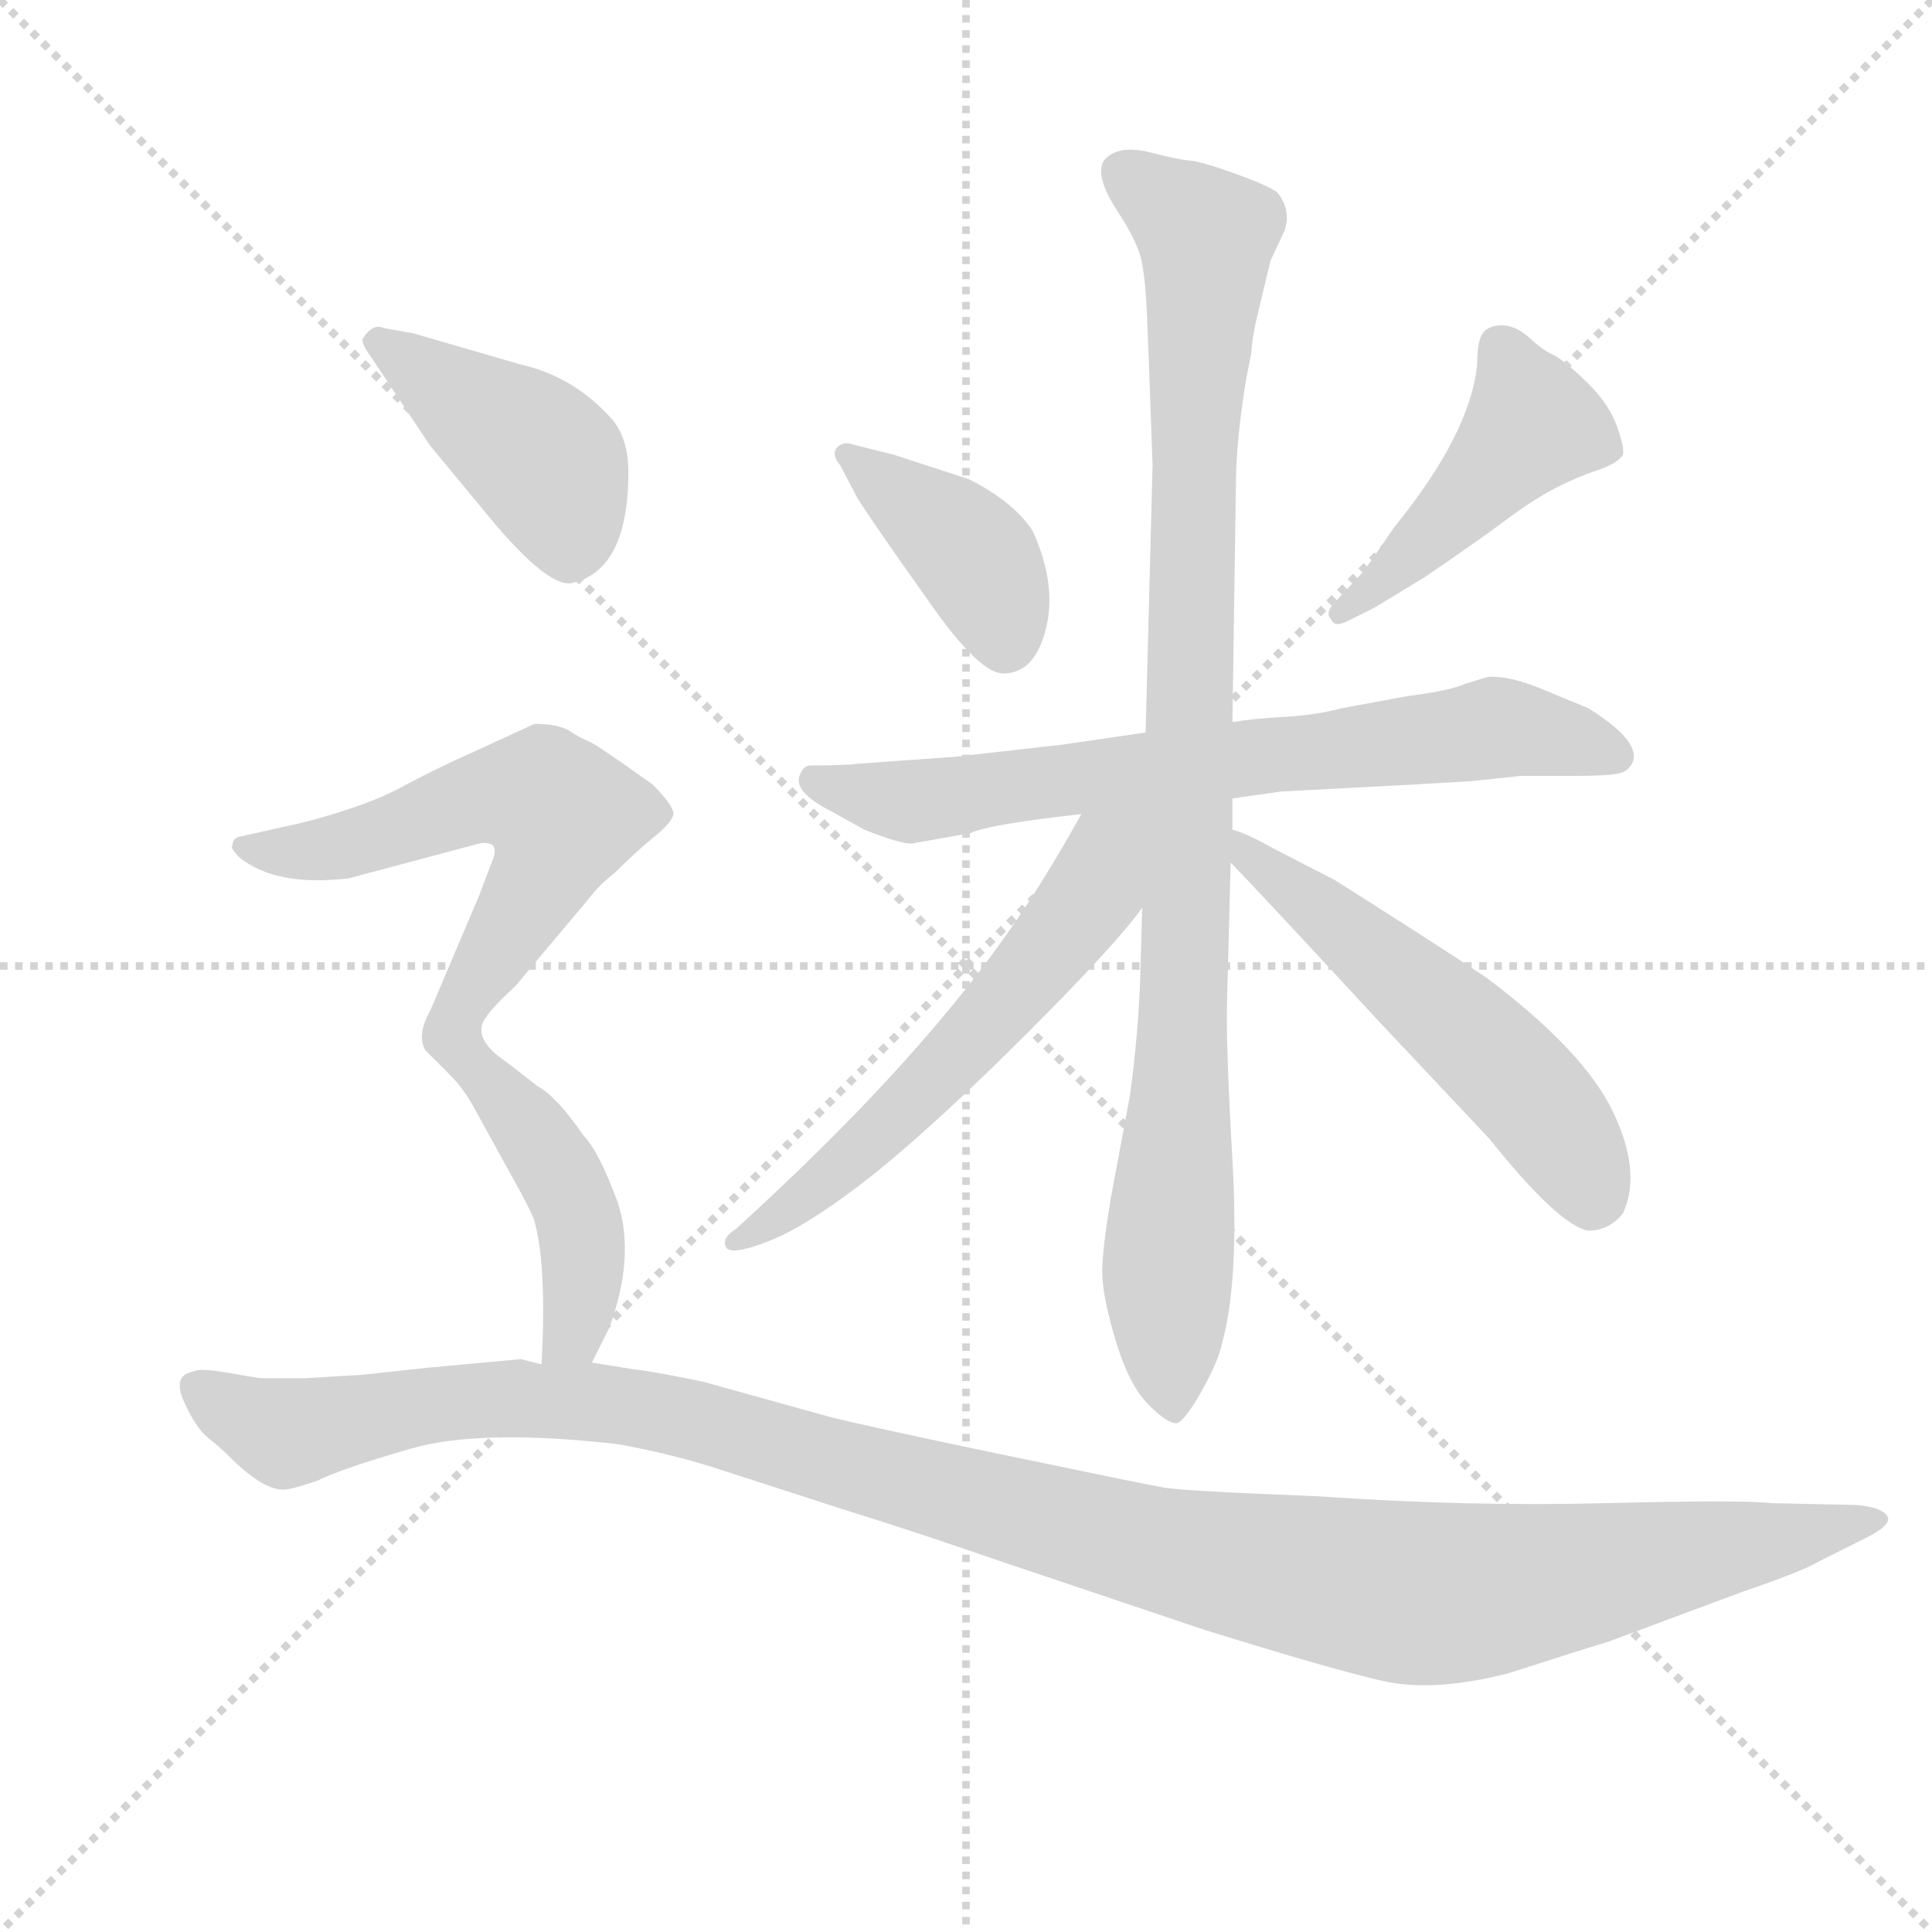
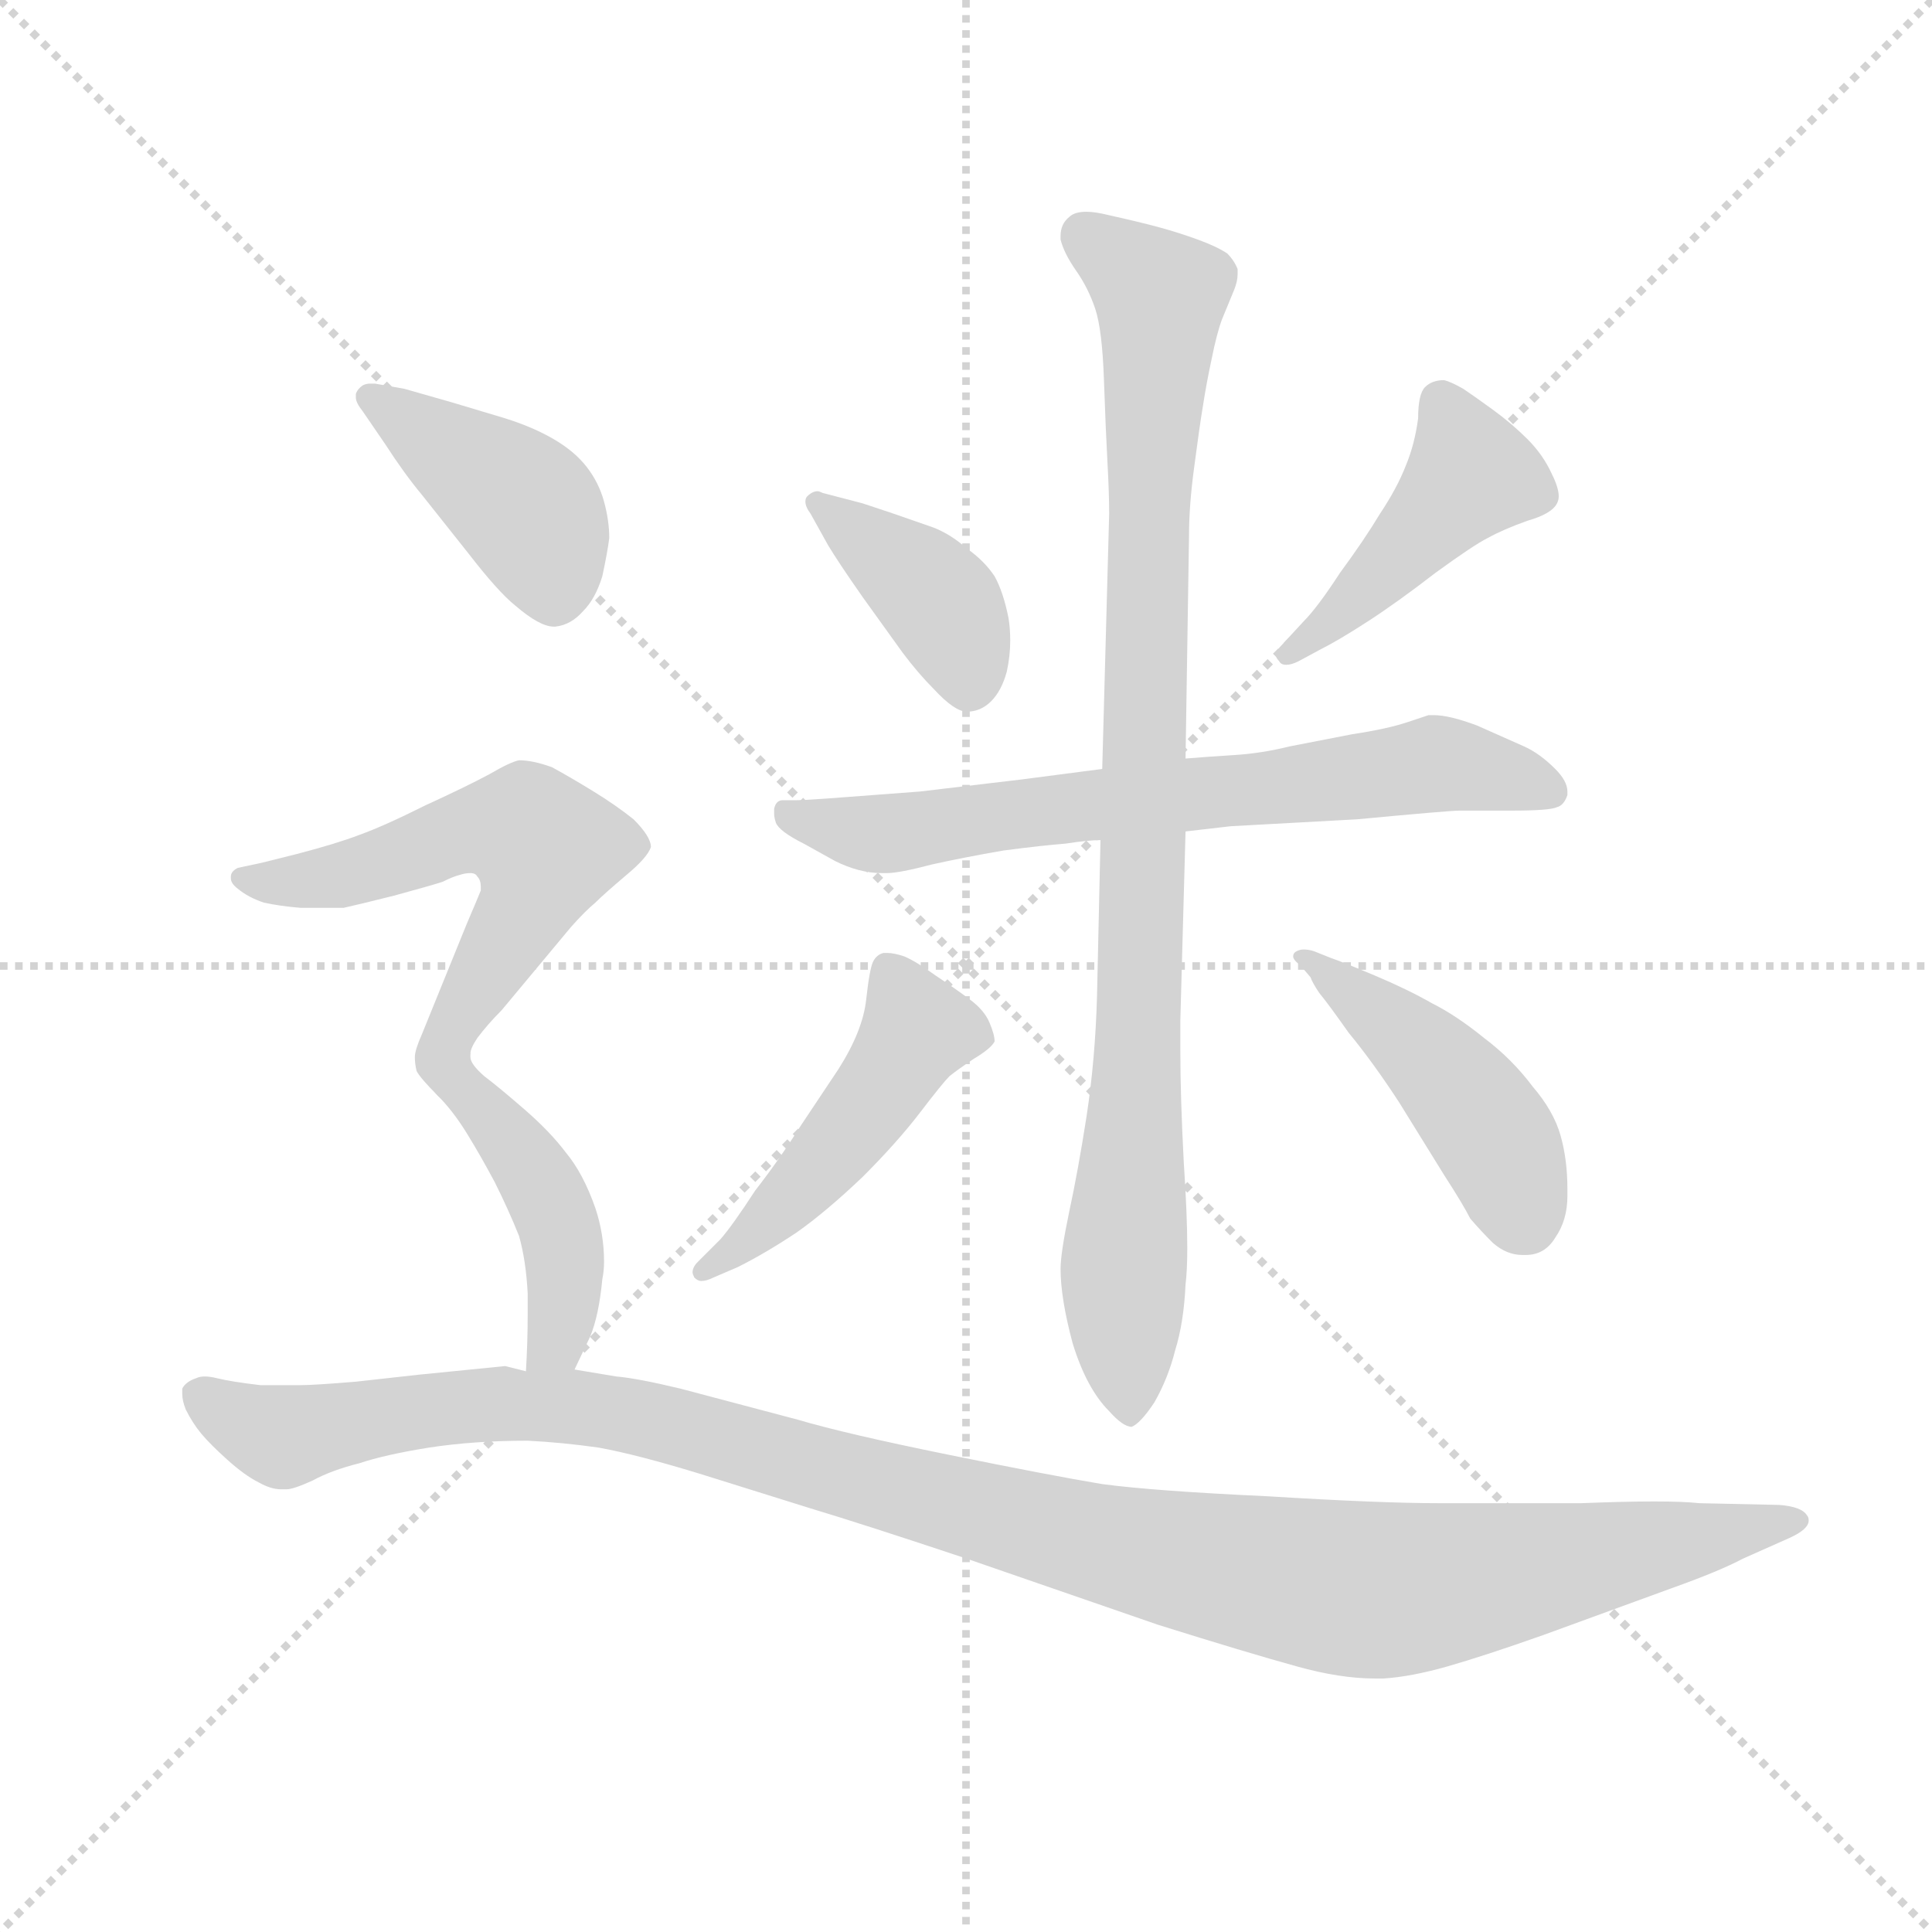
<svg xmlns="http://www.w3.org/2000/svg" version="1.1" viewBox="0 0 1024 1024">
  <g stroke="lightgray" stroke-dasharray="1,1" stroke-width="1" transform="scale(4, 4)">
    <line x1="0" y1="0" x2="256" y2="256" />
    <line x1="256" y1="0" x2="0" y2="256" />
    <line x1="128" y1="0" x2="128" y2="256" />
    <line x1="0" y1="128" x2="256" y2="128" />
  </g>
  <g transform="scale(0.92, -0.92) translate(60, -830)">
    <style type="text/css">
      
        @keyframes keyframes0 {
          from {
            stroke: blue;
-             stroke-dashoffset: 404;
-             stroke-width: 128;
-           }
-           57% {
+             stroke-dashoffset: 397;
+             stroke-width: 128;
+           }
+           56% {
            animation-timing-function: step-end;
            stroke: blue;
            stroke-dashoffset: 0;
            stroke-width: 128;
          }
          to {
            stroke: black;
            stroke-width: 1024;
          }
        }
        #make-me-a-hanzi-animation-0 {
-           animation: keyframes0 0.579s both;
+           animation: keyframes0 0.573s both;
          animation-delay: 0s;
          animation-timing-function: linear;
        }
      
        @keyframes keyframes1 {
          from {
            stroke: blue;
-             stroke-dashoffset: 460;
+             stroke-dashoffset: 450;
+             stroke-width: 128;
+           }
+           59% {
+             animation-timing-function: step-end;
+             stroke: blue;
+             stroke-dashoffset: 0;
+             stroke-width: 128;
+           }
+           to {
+             stroke: black;
+             stroke-width: 1024;
+           }
+         }
+         #make-me-a-hanzi-animation-1 {
+           animation: keyframes1 0.616s both;
+           animation-delay: 0.573s;
+           animation-timing-function: linear;
+         }
+       
+         @keyframes keyframes2 {
+           from {
+             stroke: blue;
+             stroke-dashoffset: 705;
+             stroke-width: 128;
+           }
+           70% {
+             animation-timing-function: step-end;
+             stroke: blue;
+             stroke-dashoffset: 0;
+             stroke-width: 128;
+           }
+           to {
+             stroke: black;
+             stroke-width: 1024;
+           }
+         }
+         #make-me-a-hanzi-animation-2 {
+           animation: keyframes2 0.824s both;
+           animation-delay: 1.189s;
+           animation-timing-function: linear;
+         }
+       
+         @keyframes keyframes3 {
+           from {
+             stroke: blue;
+             stroke-dashoffset: 953;
+             stroke-width: 128;
+           }
+           76% {
+             animation-timing-function: step-end;
+             stroke: blue;
+             stroke-dashoffset: 0;
+             stroke-width: 128;
+           }
+           to {
+             stroke: black;
+             stroke-width: 1024;
+           }
+         }
+         #make-me-a-hanzi-animation-3 {
+           animation: keyframes3 1.026s both;
+           animation-delay: 2.013s;
+           animation-timing-function: linear;
+         }
+       
+         @keyframes keyframes4 {
+           from {
+             stroke: blue;
+             stroke-dashoffset: 486;
+             stroke-width: 128;
+           }
+           61% {
+             animation-timing-function: step-end;
+             stroke: blue;
+             stroke-dashoffset: 0;
+             stroke-width: 128;
+           }
+           to {
+             stroke: black;
+             stroke-width: 1024;
+           }
+         }
+         #make-me-a-hanzi-animation-4 {
+           animation: keyframes4 0.646s both;
+           animation-delay: 3.039s;
+           animation-timing-function: linear;
+         }
+       
+         @keyframes keyframes5 {
+           from {
+             stroke: blue;
+             stroke-dashoffset: 461;
            stroke-width: 128;
          }
          60% {
            animation-timing-function: step-end;
            stroke: blue;
            stroke-dashoffset: 0;
            stroke-width: 128;
          }
          to {
            stroke: black;
            stroke-width: 1024;
          }
        }
-         #make-me-a-hanzi-animation-1 {
-           animation: keyframes1 0.624s both;
-           animation-delay: 0.579s;
-           animation-timing-function: linear;
-         }
-       
-         @keyframes keyframes2 {
-           from {
-             stroke: blue;
-             stroke-dashoffset: 724;
-             stroke-width: 128;
-           }
-           70% {
-             animation-timing-function: step-end;
-             stroke: blue;
-             stroke-dashoffset: 0;
-             stroke-width: 128;
-           }
-           to {
-             stroke: black;
-             stroke-width: 1024;
-           }
-         }
-         #make-me-a-hanzi-animation-2 {
-           animation: keyframes2 0.839s both;
-           animation-delay: 1.203s;
-           animation-timing-function: linear;
-         }
-       
-         @keyframes keyframes3 {
-           from {
-             stroke: blue;
-             stroke-dashoffset: 993;
-             stroke-width: 128;
-           }
-           76% {
-             animation-timing-function: step-end;
-             stroke: blue;
-             stroke-dashoffset: 0;
-             stroke-width: 128;
-           }
-           to {
-             stroke: black;
-             stroke-width: 1024;
-           }
-         }
-         #make-me-a-hanzi-animation-3 {
-           animation: keyframes3 1.058s both;
-           animation-delay: 2.042s;
-           animation-timing-function: linear;
-         }
-       
-         @keyframes keyframes4 {
-           from {
-             stroke: blue;
-             stroke-dashoffset: 597;
+         #make-me-a-hanzi-animation-5 {
+           animation: keyframes5 0.625s both;
+           animation-delay: 3.684s;
+           animation-timing-function: linear;
+         }
+       
+         @keyframes keyframes6 {
+           from {
+             stroke: blue;
+             stroke-dashoffset: 423;
+             stroke-width: 128;
+           }
+           58% {
+             animation-timing-function: step-end;
+             stroke: blue;
+             stroke-dashoffset: 0;
+             stroke-width: 128;
+           }
+           to {
+             stroke: black;
+             stroke-width: 1024;
+           }
+         }
+         #make-me-a-hanzi-animation-6 {
+           animation: keyframes6 0.594s both;
+           animation-delay: 4.309s;
+           animation-timing-function: linear;
+         }
+       
+         @keyframes keyframes7 {
+           from {
+             stroke: blue;
+             stroke-dashoffset: 589;
            stroke-width: 128;
          }
          66% {
            animation-timing-function: step-end;
            stroke: blue;
            stroke-dashoffset: 0;
            stroke-width: 128;
          }
          to {
            stroke: black;
            stroke-width: 1024;
          }
        }
-         #make-me-a-hanzi-animation-4 {
-           animation: keyframes4 0.736s both;
-           animation-delay: 3.1s;
-           animation-timing-function: linear;
-         }
-       
-         @keyframes keyframes5 {
-           from {
-             stroke: blue;
-             stroke-dashoffset: 552;
-             stroke-width: 128;
-           }
-           64% {
-             animation-timing-function: step-end;
-             stroke: blue;
-             stroke-dashoffset: 0;
-             stroke-width: 128;
-           }
-           to {
-             stroke: black;
-             stroke-width: 1024;
-           }
-         }
-         #make-me-a-hanzi-animation-5 {
-           animation: keyframes5 0.699s both;
-           animation-delay: 3.836s;
-           animation-timing-function: linear;
-         }
-       
-         @keyframes keyframes6 {
-           from {
-             stroke: blue;
-             stroke-dashoffset: 428;
-             stroke-width: 128;
-           }
-           58% {
-             animation-timing-function: step-end;
-             stroke: blue;
-             stroke-dashoffset: 0;
-             stroke-width: 128;
-           }
-           to {
-             stroke: black;
-             stroke-width: 1024;
-           }
-         }
-         #make-me-a-hanzi-animation-6 {
-           animation: keyframes6 0.598s both;
-           animation-delay: 4.535s;
-           animation-timing-function: linear;
-         }
-       
-         @keyframes keyframes7 {
-           from {
-             stroke: blue;
-             stroke-dashoffset: 607;
-             stroke-width: 128;
-           }
-           66% {
-             animation-timing-function: step-end;
-             stroke: blue;
-             stroke-dashoffset: 0;
-             stroke-width: 128;
-           }
-           to {
-             stroke: black;
-             stroke-width: 1024;
-           }
-         }
        #make-me-a-hanzi-animation-7 {
-           animation: keyframes7 0.744s both;
-           animation-delay: 5.134s;
+           animation: keyframes7 0.729s both;
+           animation-delay: 4.903s;
          animation-timing-function: linear;
        }
      
        @keyframes keyframes8 {
          from {
            stroke: blue;
-             stroke-dashoffset: 464;
-             stroke-width: 128;
-           }
-           60% {
+             stroke-dashoffset: 443;
+             stroke-width: 128;
+           }
+           59% {
            animation-timing-function: step-end;
            stroke: blue;
            stroke-dashoffset: 0;
            stroke-width: 128;
          }
          to {
            stroke: black;
            stroke-width: 1024;
          }
        }
        #make-me-a-hanzi-animation-8 {
-           animation: keyframes8 0.628s both;
-           animation-delay: 5.878s;
+           animation: keyframes8 0.611s both;
+           animation-delay: 5.633s;
          animation-timing-function: linear;
        }
      
        @keyframes keyframes9 {
          from {
            stroke: blue;
-             stroke-dashoffset: 1252;
+             stroke-dashoffset: 1239;
            stroke-width: 128;
          }
          80% {
            animation-timing-function: step-end;
            stroke: blue;
            stroke-dashoffset: 0;
            stroke-width: 128;
          }
          to {
            stroke: black;
            stroke-width: 1024;
          }
        }
        #make-me-a-hanzi-animation-9 {
-           animation: keyframes9 1.269s both;
-           animation-delay: 6.505s;
+           animation: keyframes9 1.258s both;
+           animation-delay: 6.243s;
          animation-timing-function: linear;
        }
      
    </style>
-     <path d="M 434 543 Q 439 535 455 512 L 479 478 Q 505 442 518 442 Q 536 442 542.5 467.5 Q 549 493 535 524 Q 524 541 498 554 L 455 568 L 431 574 Q 426 576 422 572 Q 419 568 424 562 L 434 543 Z" fill="lightgray" />
-     <path d="M 732 480 L 760 497 Q 791 518 807 530 Q 823 542 835.5 548.5 Q 848 555 860 559 Q 872 563 875 568 Q 876 572 871.5 584.5 Q 867 597 855.5 608.5 Q 844 620 836 625 Q 829 628 821.5 635 Q 814 642 806.5 642.5 Q 799 643 795 639 Q 791 635 791 620 Q 787 580 743 526 Q 727 502 722 497 L 709 483 Q 703 477 707 473 Q 709 468 718 473 L 732 480 Z" fill="lightgray" />
-     <path d="M 650 370 L 678 374 L 754 378 Q 772 379 788 380 L 816 383 L 847 383 Q 867 383 873 384.5 Q 879 386 881 392 Q 884 404 855 422 L 826 434 Q 808 441 797 440 L 784 436 Q 775 432 751 429 L 713 422 Q 698 418 680 417 Q 662 416 650 414 L 600 408 L 552 401 L 490 394 L 434 390 Q 427 389 407 389 Q 403 389 401 384 Q 396 374 420 362 L 438 352 Q 458 344 465 344 L 499 350 Q 509 355 563 361 L 650 370 Z" fill="lightgray" />
-     <path d="M 598 307 L 597 270 Q 596 236 591 199 L 580 140 Q 575 110 575 97 Q 575 84 582.5 58.5 Q 590 33 601 21.5 Q 612 10 618 10 Q 623 12 632.5 29 Q 642 46 644 56 Q 654 92 650 162 Q 646 232 647 256 L 649 333 L 650 352 L 650 370 L 650 414 L 652 549 Q 652 576 658 612 L 661 627 Q 661 635 666 655 L 672 680 L 680 697 Q 684 709 676 719 Q 671 723 651.5 730 Q 632 737 625.5 737.5 Q 619 738 603.5 742 Q 588 746 580 741 Q 567 734 584 708 Q 592 696 596 685.5 Q 600 675 601 643 L 602 618 L 604 562 L 600 408 L 598 307 Z" fill="lightgray" />
-     <path d="M 563 361 Q 539 318 518 289 Q 464 213 364 122 Q 356 117 358 112 Q 360 106 383 115 Q 406 124 444 154 Q 481 184 532 235 Q 583 286 598 307 C 647 371 588 405 563 361 Z" fill="lightgray" />
-     <path d="M 649 333 Q 661 321 734 242 L 798 174 Q 838 124 855 121 Q 867 121 875 131 Q 886 155 869 190 Q 852 225 796 267 Q 769 285 709 323 L 674 341 Q 658 350 650 352 C 622 362 628 355 649 333 Z" fill="lightgray" />
-     <path d="M 154 624 L 188 573 L 217 538 Q 254 492 269 494 Q 302 501 302 558 Q 302 577 293 588 Q 271 613 240 620 L 178 638 L 161 641 Q 155 644 149 635 Q 148 632 154 624 Z" fill="lightgray" />
-     <path d="M 141 324 L 216 344 Q 221 345 224 343 Q 226 340 224 335 L 216 314 L 188 248 Q 180 234 185 225 L 199 211 C 203 207 201 221 220 244 Q 224 250 237 262 L 279 312 Q 285 320 294 327 Q 306 339 317 348 Q 327 356 328 361 Q 328 366 316 378 Q 284 401 279 403 Q 274 405 268 409 Q 261 413 248 413 L 211 396 Q 195 389 174 378 Q 153 366 114 356 L 78 348 Q 74 347 74 343 Q 72 342 78 336 Q 99 319 141 324 Z" fill="lightgray" />
-     <path d="M 199 211 Q 207 203 213 192 L 240 143 Q 248 128 248 126 Q 255 101 252 44 C 251 14 268 18 281 45 L 291 65 Q 306 106 296 137 Q 285 167 276 176 Q 261 198 250 204 L 232 218 Q 211 232 220 244 C 231 272 194 217 199 211 Z" fill="lightgray" />
-     <path d="M 252 44 L 240 47 L 186 42 L 149 38 L 116 36 L 91 36 Q 89 36 72 39 Q 55 42 52 40 Q 39 38 46 22.5 Q 53 7 60 1.5 Q 67 -4 72 -9 Q 93 -30 105 -28 Q 108 -28 123 -23 Q 137 -16 177 -4.5 Q 217 7 296 -2 Q 329 -8 356 -17 L 424 -39 Q 466 -52 518 -70 L 634 -109 Q 708 -132 737 -138.5 Q 766 -145 809 -134 Q 862 -117 866 -116 L 944 -87 Q 979 -75 987 -70 L 1015 -56 Q 1031 -48 1027 -43 Q 1023 -38 1009 -37 L 961 -36 Q 943 -34 864 -36 Q 785 -38 699 -32 Q 622 -29 610.5 -27 Q 599 -25 517.5 -8 Q 436 9 417 14 L 345 34 Q 316 40 306 41 L 281 45 L 252 44 Z" fill="lightgray" />
+     <path d="M 417 516 Q 423 506 437 486 L 460 454 Q 469 442 478 433 Q 490 420 497 420 Q 505 420 511 426 Q 517 432 520 443 Q 522 452 522 461 Q 522 468 521 474 Q 518 489 513 498 Q 507 507 497 514 Q 488 522 478 526 L 455 534 L 437 540 L 414 546 Q 412 547 411 547 Q 408 547 405 544 Q 404 543 404 541 Q 404 538 407 534 L 417 516 Z" fill="lightgray" />
+     <path d="M 701 456 Q 711 461 728 472 Q 745 483 767 500 Q 789 516 797 520 Q 806 525 820 530 Q 834 534 837 540 Q 838 542 838 544 Q 838 549 834 557 Q 829 568 820 577 Q 811 586 800 594 Q 789 602 783 606 Q 776 610 772 611 Q 765 611 761 607 Q 757 603 757 589 Q 755 574 750 562 Q 745 549 735 534 Q 726 519 712 500 Q 699 480 691 472 L 679 459 Q 675 455 675 453 Q 675 451 677 449 Q 678 447 681 447 Q 684 447 688 449 L 701 456 Z" fill="lightgray" />
+     <path d="M 575 387 L 529 381 L 470 374 L 417 370 Q 403 369 399 369 L 391 369 Q 387 369 386 364 L 386 361 Q 386 359 387 356 Q 389 351 403 344 L 421 334 Q 435 327 448 327 L 451 327 Q 458 327 477 332 Q 495 336 518 340 Q 541 343 554 344 Q 567 346 574 346 L 623 351 L 649 354 L 722 358 Q 775 363 781 363 L 811 363 Q 833 363 837 365 Q 841 366 843 372 L 843 374 Q 843 380 836 387 Q 827 396 818 400 L 791 412 Q 775 418 766 418 L 763 418 L 751 414 Q 739 410 719 407 L 683 400 Q 667 396 651 395 Q 635 394 623 393 L 575 387 Z" fill="lightgray" />
+     <path d="M 574 346 L 572 256 Q 571 220 566 187 Q 561 155 556 132 Q 551 108 551 99 Q 551 82 558 56 Q 566 30 579 17 Q 587 8 592 8 Q 597 10 605 22 Q 613 36 617 52 Q 622 68 623 90 Q 624 98 624 111 Q 624 130 622 160 Q 620 198 620 225 L 620 242 L 623 351 L 623 393 L 625 521 Q 625 539 628 561 Q 631 584 633 596 Q 635 609 638 623 Q 641 638 644 646 L 651 663 Q 653 668 653 672 L 653 675 Q 651 680 647 684 Q 641 688 630 692 Q 619 696 608 699 Q 597 702 579 706 Q 571 708 566 708 Q 559 708 556 705 Q 551 701 551 694 L 551 692 Q 553 684 560 674 Q 567 664 571 652 Q 575 640 576 611 Q 577 582 578 564 Q 579 546 579 534 L 575 387 L 574 346 Z" fill="lightgray" />
+     <path d="M 342 103 Q 339 100 339 97 Q 339 96 340 94 Q 342 92 344 92 Q 347 92 351 94 L 365 100 Q 381 108 399 120 Q 416 132 437 152 Q 457 172 470 189 Q 483 206 487 210 Q 492 214 501 220 Q 511 226 513 230 Q 513 234 510 241 Q 507 248 499 254 Q 491 260 479 268 Q 468 276 461 279 Q 455 281 451 281 L 449 281 Q 445 280 443 276 Q 441 272 439 254 Q 437 236 423 214 L 401 181 Q 389 162 375 144 Q 362 124 355 116 L 342 103 Z" fill="lightgray" />
+     <path d="M 695 267 Q 696 264 700 258 Q 705 252 717 235 Q 731 218 746 195 L 772 153 Q 783 136 787 128 Q 793 121 800 114 Q 808 107 817 107 L 819 107 Q 830 107 836 117 Q 843 127 843 141 L 843 145 Q 843 162 839 176 Q 835 190 823 204 Q 811 220 795 232 Q 779 245 765 252 Q 751 260 732 268 Q 713 276 707 278 L 697 282 Q 694 283 691 283 Q 689 283 687 282 Q 685 281 685 279 Q 685 277 689 274 L 695 267 Z" fill="lightgray" />
+     <path d="M 162 574 Q 173 557 183 545 L 210 511 Q 227 489 237 481 Q 251 469 259 469 L 260 469 Q 269 470 276 478 Q 283 485 287 498 Q 290 512 291 520 Q 291 530 288 541 Q 285 552 278 561 Q 271 570 259 577 Q 247 584 231 589 L 201 598 L 173 606 L 156 609 L 153 609 Q 151 609 149 608 Q 146 606 145 603 L 145 601 Q 145 598 149 593 L 162 574 Z" fill="lightgray" />
+     <path d="M 211 223 Q 211 226 215 232 Q 221 240 229 248 L 269 296 Q 277 305 283 310 Q 288 315 301 326 Q 313 336 315 342 Q 315 348 305 358 Q 295 366 282 374 Q 269 382 258 388 Q 247 392 239 392 Q 234 391 222 384 Q 209 377 185 366 Q 161 354 147 349 Q 134 344 111 338 L 91 333 L 77 330 Q 73 328 73 325 L 73 324 Q 73 321 77 318 Q 83 313 92 310 Q 101 308 113 307 L 138 307 Q 147 309 167 314 Q 189 320 195 322 Q 201 325 205 326 Q 208 327 211 327 Q 214 327 215 325 Q 217 323 217 319 L 217 317 Q 215 312 209 298 L 183 234 Q 179 225 179 221 Q 179 217 180 213 Q 182 209 192 199 C 197 194 198 196 211 223 Z" fill="lightgray" />
+     <path d="M 271 41 L 280 60 Q 285 72 287 93 Q 288 98 288 103 Q 288 119 283 134 Q 276 154 266 166 Q 257 178 242 191 Q 227 204 219 210 Q 211 217 211 221 L 211 223 C 203 252 172 221 192 199 Q 201 190 209 177 Q 217 164 225 149 Q 233 133 239 118 Q 243 104 244 85 L 244 72 Q 244 57 243 40 C 241 10 258 14 271 41 Z" fill="lightgray" />
+     <path d="M 243 40 L 231 43 L 181 38 L 145 34 Q 121 32 113 32 L 90 32 Q 73 34 65 36 Q 61 37 58 37 Q 55 37 53 36 Q 47 34 45 30 L 45 27 Q 45 23 47 18 Q 51 10 56 4 Q 61 -2 71 -11 Q 81 -20 89 -24 Q 96 -28 102 -28 L 105 -28 Q 109 -28 120 -23 Q 131 -17 147 -13 Q 162 -8 187 -4 Q 213 0 244 0 Q 264 -1 285 -4 Q 307 -8 343 -19 L 407 -39 Q 437 -48 497 -68 L 607 -106 Q 658 -122 687 -130 Q 712 -137 732 -137 L 737 -137 Q 753 -136 774 -130 Q 795 -124 829 -112 L 903 -85 Q 931 -75 944 -68 L 971 -56 Q 982 -51 982 -46 Q 982 -44 981 -43 Q 978 -38 965 -37 L 919 -36 Q 910 -35 893 -35 Q 876 -35 851 -36 L 769 -36 Q 735 -36 670 -32 Q 605 -29 575 -25 Q 545 -20 486 -8 Q 427 4 400 12 L 332 30 Q 307 36 295 37 L 271 41 L 243 40 Z" fill="lightgray" />
    <clipPath id="make-me-a-hanzi-clip-0">
-       <path d="M 434 543 Q 439 535 455 512 L 479 478 Q 505 442 518 442 Q 536 442 542.5 467.5 Q 549 493 535 524 Q 524 541 498 554 L 455 568 L 431 574 Q 426 576 422 572 Q 419 568 424 562 L 434 543 Z" />
-     </clipPath>
-     <path clip-path="url(#make-me-a-hanzi-clip-0)" d="M 428 568 L 498 513 L 513 486 L 519 459" fill="none" id="make-me-a-hanzi-animation-0" stroke-dasharray="276 552" stroke-linecap="round" />
+       <path d="M 417 516 Q 423 506 437 486 L 460 454 Q 469 442 478 433 Q 490 420 497 420 Q 505 420 511 426 Q 517 432 520 443 Q 522 452 522 461 Q 522 468 521 474 Q 518 489 513 498 Q 507 507 497 514 Q 488 522 478 526 L 455 534 L 437 540 L 414 546 Q 412 547 411 547 Q 408 547 405 544 Q 404 543 404 541 Q 404 538 407 534 L 417 516 Z" />
+     </clipPath>
+     <path clip-path="url(#make-me-a-hanzi-clip-0)" d="M 411 541 L 480 484 L 498 436" fill="none" id="make-me-a-hanzi-animation-0" stroke-dasharray="269 538" stroke-linecap="round" />
    <clipPath id="make-me-a-hanzi-clip-1">
-       <path d="M 732 480 L 760 497 Q 791 518 807 530 Q 823 542 835.5 548.5 Q 848 555 860 559 Q 872 563 875 568 Q 876 572 871.5 584.5 Q 867 597 855.5 608.5 Q 844 620 836 625 Q 829 628 821.5 635 Q 814 642 806.5 642.5 Q 799 643 795 639 Q 791 635 791 620 Q 787 580 743 526 Q 727 502 722 497 L 709 483 Q 703 477 707 473 Q 709 468 718 473 L 732 480 Z" />
-     </clipPath>
-     <path clip-path="url(#make-me-a-hanzi-clip-1)" d="M 804 631 L 823 586 L 758 515 L 713 477" fill="none" id="make-me-a-hanzi-animation-1" stroke-dasharray="332 664" stroke-linecap="round" />
+       <path d="M 701 456 Q 711 461 728 472 Q 745 483 767 500 Q 789 516 797 520 Q 806 525 820 530 Q 834 534 837 540 Q 838 542 838 544 Q 838 549 834 557 Q 829 568 820 577 Q 811 586 800 594 Q 789 602 783 606 Q 776 610 772 611 Q 765 611 761 607 Q 757 603 757 589 Q 755 574 750 562 Q 745 549 735 534 Q 726 519 712 500 Q 699 480 691 472 L 679 459 Q 675 455 675 453 Q 675 451 677 449 Q 678 447 681 447 Q 684 447 688 449 L 701 456 Z" />
+     </clipPath>
+     <path clip-path="url(#make-me-a-hanzi-clip-1)" d="M 770 599 L 786 555 L 714 477 L 681 453" fill="none" id="make-me-a-hanzi-animation-1" stroke-dasharray="322 644" stroke-linecap="round" />
    <clipPath id="make-me-a-hanzi-clip-2">
-       <path d="M 650 370 L 678 374 L 754 378 Q 772 379 788 380 L 816 383 L 847 383 Q 867 383 873 384.5 Q 879 386 881 392 Q 884 404 855 422 L 826 434 Q 808 441 797 440 L 784 436 Q 775 432 751 429 L 713 422 Q 698 418 680 417 Q 662 416 650 414 L 600 408 L 552 401 L 490 394 L 434 390 Q 427 389 407 389 Q 403 389 401 384 Q 396 374 420 362 L 438 352 Q 458 344 465 344 L 499 350 Q 509 355 563 361 L 650 370 Z" />
-     </clipPath>
-     <path clip-path="url(#make-me-a-hanzi-clip-2)" d="M 409 380 L 464 368 L 799 411 L 871 395" fill="none" id="make-me-a-hanzi-animation-2" stroke-dasharray="596 1192" stroke-linecap="round" />
+       <path d="M 575 387 L 529 381 L 470 374 L 417 370 Q 403 369 399 369 L 391 369 Q 387 369 386 364 L 386 361 Q 386 359 387 356 Q 389 351 403 344 L 421 334 Q 435 327 448 327 L 451 327 Q 458 327 477 332 Q 495 336 518 340 Q 541 343 554 344 Q 567 346 574 346 L 623 351 L 649 354 L 722 358 Q 775 363 781 363 L 811 363 Q 833 363 837 365 Q 841 366 843 372 L 843 374 Q 843 380 836 387 Q 827 396 818 400 L 791 412 Q 775 418 766 418 L 763 418 L 751 414 Q 739 410 719 407 L 683 400 Q 667 396 651 395 Q 635 394 623 393 L 575 387 Z" />
+     </clipPath>
+     <path clip-path="url(#make-me-a-hanzi-clip-2)" d="M 393 363 L 444 349 L 765 390 L 835 373" fill="none" id="make-me-a-hanzi-animation-2" stroke-dasharray="577 1154" stroke-linecap="round" />
    <clipPath id="make-me-a-hanzi-clip-3">
-       <path d="M 598 307 L 597 270 Q 596 236 591 199 L 580 140 Q 575 110 575 97 Q 575 84 582.5 58.5 Q 590 33 601 21.5 Q 612 10 618 10 Q 623 12 632.5 29 Q 642 46 644 56 Q 654 92 650 162 Q 646 232 647 256 L 649 333 L 650 352 L 650 370 L 650 414 L 652 549 Q 652 576 658 612 L 661 627 Q 661 635 666 655 L 672 680 L 680 697 Q 684 709 676 719 Q 671 723 651.5 730 Q 632 737 625.5 737.5 Q 619 738 603.5 742 Q 588 746 580 741 Q 567 734 584 708 Q 592 696 596 685.5 Q 600 675 601 643 L 602 618 L 604 562 L 600 408 L 598 307 Z" />
-     </clipPath>
-     <path clip-path="url(#make-me-a-hanzi-clip-3)" d="M 587 730 L 632 698 L 635 690 L 621 211 L 612 95 L 617 17" fill="none" id="make-me-a-hanzi-animation-3" stroke-dasharray="865 1730" stroke-linecap="round" />
+       <path d="M 574 346 L 572 256 Q 571 220 566 187 Q 561 155 556 132 Q 551 108 551 99 Q 551 82 558 56 Q 566 30 579 17 Q 587 8 592 8 Q 597 10 605 22 Q 613 36 617 52 Q 622 68 623 90 Q 624 98 624 111 Q 624 130 622 160 Q 620 198 620 225 L 620 242 L 623 351 L 623 393 L 625 521 Q 625 539 628 561 Q 631 584 633 596 Q 635 609 638 623 Q 641 638 644 646 L 651 663 Q 653 668 653 672 L 653 675 Q 651 680 647 684 Q 641 688 630 692 Q 619 696 608 699 Q 597 702 579 706 Q 571 708 566 708 Q 559 708 556 705 Q 551 701 551 694 L 551 692 Q 553 684 560 674 Q 567 664 571 652 Q 575 640 576 611 Q 577 582 578 564 Q 579 546 579 534 L 575 387 L 574 346 Z" />
+     </clipPath>
+     <path clip-path="url(#make-me-a-hanzi-clip-3)" d="M 565 694 L 608 659 L 587 100 L 589 18" fill="none" id="make-me-a-hanzi-animation-3" stroke-dasharray="825 1650" stroke-linecap="round" />
    <clipPath id="make-me-a-hanzi-clip-4">
-       <path d="M 563 361 Q 539 318 518 289 Q 464 213 364 122 Q 356 117 358 112 Q 360 106 383 115 Q 406 124 444 154 Q 481 184 532 235 Q 583 286 598 307 C 647 371 588 405 563 361 Z" />
-     </clipPath>
-     <path clip-path="url(#make-me-a-hanzi-clip-4)" d="M 594 358 L 576 340 L 570 317 L 555 296 L 511 243 L 428 160 L 373 117 L 363 116" fill="none" id="make-me-a-hanzi-animation-4" stroke-dasharray="469 938" stroke-linecap="round" />
+       <path d="M 342 103 Q 339 100 339 97 Q 339 96 340 94 Q 342 92 344 92 Q 347 92 351 94 L 365 100 Q 381 108 399 120 Q 416 132 437 152 Q 457 172 470 189 Q 483 206 487 210 Q 492 214 501 220 Q 511 226 513 230 Q 513 234 510 241 Q 507 248 499 254 Q 491 260 479 268 Q 468 276 461 279 Q 455 281 451 281 L 449 281 Q 445 280 443 276 Q 441 272 439 254 Q 437 236 423 214 L 401 181 Q 389 162 375 144 Q 362 124 355 116 L 342 103 Z" />
+     </clipPath>
+     <path clip-path="url(#make-me-a-hanzi-clip-4)" d="M 450 274 L 468 236 L 454 212 L 400 145 L 344 97" fill="none" id="make-me-a-hanzi-animation-4" stroke-dasharray="358 716" stroke-linecap="round" />
    <clipPath id="make-me-a-hanzi-clip-5">
-       <path d="M 649 333 Q 661 321 734 242 L 798 174 Q 838 124 855 121 Q 867 121 875 131 Q 886 155 869 190 Q 852 225 796 267 Q 769 285 709 323 L 674 341 Q 658 350 650 352 C 622 362 628 355 649 333 Z" />
-     </clipPath>
-     <path clip-path="url(#make-me-a-hanzi-clip-5)" d="M 654 347 L 808 213 L 850 160 L 857 137" fill="none" id="make-me-a-hanzi-animation-5" stroke-dasharray="424 848" stroke-linecap="round" />
+       <path d="M 695 267 Q 696 264 700 258 Q 705 252 717 235 Q 731 218 746 195 L 772 153 Q 783 136 787 128 Q 793 121 800 114 Q 808 107 817 107 L 819 107 Q 830 107 836 117 Q 843 127 843 141 L 843 145 Q 843 162 839 176 Q 835 190 823 204 Q 811 220 795 232 Q 779 245 765 252 Q 751 260 732 268 Q 713 276 707 278 L 697 282 Q 694 283 691 283 Q 689 283 687 282 Q 685 281 685 279 Q 685 277 689 274 L 695 267 Z" />
+     </clipPath>
+     <path clip-path="url(#make-me-a-hanzi-clip-5)" d="M 689 278 L 719 259 L 780 203 L 802 172 L 819 126" fill="none" id="make-me-a-hanzi-animation-5" stroke-dasharray="333 666" stroke-linecap="round" />
    <clipPath id="make-me-a-hanzi-clip-6">
-       <path d="M 154 624 L 188 573 L 217 538 Q 254 492 269 494 Q 302 501 302 558 Q 302 577 293 588 Q 271 613 240 620 L 178 638 L 161 641 Q 155 644 149 635 Q 148 632 154 624 Z" />
-     </clipPath>
-     <path clip-path="url(#make-me-a-hanzi-clip-6)" d="M 158 632 L 256 562 L 268 512" fill="none" id="make-me-a-hanzi-animation-6" stroke-dasharray="300 600" stroke-linecap="round" />
+       <path d="M 162 574 Q 173 557 183 545 L 210 511 Q 227 489 237 481 Q 251 469 259 469 L 260 469 Q 269 470 276 478 Q 283 485 287 498 Q 290 512 291 520 Q 291 530 288 541 Q 285 552 278 561 Q 271 570 259 577 Q 247 584 231 589 L 201 598 L 173 606 L 156 609 L 153 609 Q 151 609 149 608 Q 146 606 145 603 L 145 601 Q 145 598 149 593 L 162 574 Z" />
+     </clipPath>
+     <path clip-path="url(#make-me-a-hanzi-clip-6)" d="M 151 602 L 244 536 L 260 485" fill="none" id="make-me-a-hanzi-animation-6" stroke-dasharray="295 590" stroke-linecap="round" />
    <clipPath id="make-me-a-hanzi-clip-7">
-       <path d="M 141 324 L 216 344 Q 221 345 224 343 Q 226 340 224 335 L 216 314 L 188 248 Q 180 234 185 225 L 199 211 C 203 207 201 221 220 244 Q 224 250 237 262 L 279 312 Q 285 320 294 327 Q 306 339 317 348 Q 327 356 328 361 Q 328 366 316 378 Q 284 401 279 403 Q 274 405 268 409 Q 261 413 248 413 L 211 396 Q 195 389 174 378 Q 153 366 114 356 L 78 348 Q 74 347 74 343 Q 72 342 78 336 Q 99 319 141 324 Z" />
-     </clipPath>
-     <path clip-path="url(#make-me-a-hanzi-clip-7)" d="M 80 342 L 132 341 L 229 372 L 254 370 L 261 364 L 263 354 L 252 326 L 198 235 L 199 218" fill="none" id="make-me-a-hanzi-animation-7" stroke-dasharray="479 958" stroke-linecap="round" />
+       <path d="M 211 223 Q 211 226 215 232 Q 221 240 229 248 L 269 296 Q 277 305 283 310 Q 288 315 301 326 Q 313 336 315 342 Q 315 348 305 358 Q 295 366 282 374 Q 269 382 258 388 Q 247 392 239 392 Q 234 391 222 384 Q 209 377 185 366 Q 161 354 147 349 Q 134 344 111 338 L 91 333 L 77 330 Q 73 328 73 325 L 73 324 Q 73 321 77 318 Q 83 313 92 310 Q 101 308 113 307 L 138 307 Q 147 309 167 314 Q 189 320 195 322 Q 201 325 205 326 Q 208 327 211 327 Q 214 327 215 325 Q 217 323 217 319 L 217 317 Q 215 312 209 298 L 183 234 Q 179 225 179 221 Q 179 217 180 213 Q 182 209 192 199 C 197 194 198 196 211 223 Z" />
+     </clipPath>
+     <path clip-path="url(#make-me-a-hanzi-clip-7)" d="M 79 325 L 132 324 L 217 353 L 245 351 L 254 342 L 243 307 L 194 224 L 193 208" fill="none" id="make-me-a-hanzi-animation-7" stroke-dasharray="461 922" stroke-linecap="round" />
    <clipPath id="make-me-a-hanzi-clip-8">
-       <path d="M 199 211 Q 207 203 213 192 L 240 143 Q 248 128 248 126 Q 255 101 252 44 C 251 14 268 18 281 45 L 291 65 Q 306 106 296 137 Q 285 167 276 176 Q 261 198 250 204 L 232 218 Q 211 232 220 244 C 231 272 194 217 199 211 Z" />
-     </clipPath>
-     <path clip-path="url(#make-me-a-hanzi-clip-8)" d="M 217 238 L 218 212 L 260 158 L 274 124 L 274 79 L 270 61 L 259 53" fill="none" id="make-me-a-hanzi-animation-8" stroke-dasharray="336 672" stroke-linecap="round" />
+       <path d="M 271 41 L 280 60 Q 285 72 287 93 Q 288 98 288 103 Q 288 119 283 134 Q 276 154 266 166 Q 257 178 242 191 Q 227 204 219 210 Q 211 217 211 221 L 211 223 C 203 252 172 221 192 199 Q 201 190 209 177 Q 217 164 225 149 Q 233 133 239 118 Q 243 104 244 85 L 244 72 Q 244 57 243 40 C 241 10 258 14 271 41 Z" />
+     </clipPath>
+     <path clip-path="url(#make-me-a-hanzi-clip-8)" d="M 210 212 L 210 200 L 251 149 L 263 118 L 264 71 L 250 45" fill="none" id="make-me-a-hanzi-animation-8" stroke-dasharray="315 630" stroke-linecap="round" />
    <clipPath id="make-me-a-hanzi-clip-9">
-       <path d="M 252 44 L 240 47 L 186 42 L 149 38 L 116 36 L 91 36 Q 89 36 72 39 Q 55 42 52 40 Q 39 38 46 22.5 Q 53 7 60 1.5 Q 67 -4 72 -9 Q 93 -30 105 -28 Q 108 -28 123 -23 Q 137 -16 177 -4.5 Q 217 7 296 -2 Q 329 -8 356 -17 L 424 -39 Q 466 -52 518 -70 L 634 -109 Q 708 -132 737 -138.5 Q 766 -145 809 -134 Q 862 -117 866 -116 L 944 -87 Q 979 -75 987 -70 L 1015 -56 Q 1031 -48 1027 -43 Q 1023 -38 1009 -37 L 961 -36 Q 943 -34 864 -36 Q 785 -38 699 -32 Q 622 -29 610.5 -27 Q 599 -25 517.5 -8 Q 436 9 417 14 L 345 34 Q 316 40 306 41 L 281 45 L 252 44 Z" />
-     </clipPath>
-     <path clip-path="url(#make-me-a-hanzi-clip-9)" d="M 53 30 L 105 4 L 195 22 L 296 21 L 609 -63 L 744 -87 L 806 -85 L 1024 -45" fill="none" id="make-me-a-hanzi-animation-9" stroke-dasharray="1124 2248" stroke-linecap="round" />
+       <path d="M 243 40 L 231 43 L 181 38 L 145 34 Q 121 32 113 32 L 90 32 Q 73 34 65 36 Q 61 37 58 37 Q 55 37 53 36 Q 47 34 45 30 L 45 27 Q 45 23 47 18 Q 51 10 56 4 Q 61 -2 71 -11 Q 81 -20 89 -24 Q 96 -28 102 -28 L 105 -28 Q 109 -28 120 -23 Q 131 -17 147 -13 Q 162 -8 187 -4 Q 213 0 244 0 Q 264 -1 285 -4 Q 307 -8 343 -19 L 407 -39 Q 437 -48 497 -68 L 607 -106 Q 658 -122 687 -130 Q 712 -137 732 -137 L 737 -137 Q 753 -136 774 -130 Q 795 -124 829 -112 L 903 -85 Q 931 -75 944 -68 L 971 -56 Q 982 -51 982 -46 Q 982 -44 981 -43 Q 978 -38 965 -37 L 919 -36 Q 910 -35 893 -35 Q 876 -35 851 -36 L 769 -36 Q 735 -36 670 -32 Q 605 -29 575 -25 Q 545 -20 486 -8 Q 427 4 400 12 L 332 30 Q 307 36 295 37 L 271 41 L 243 40 Z" />
+     </clipPath>
+     <path clip-path="url(#make-me-a-hanzi-clip-9)" d="M 52 29 L 78 11 L 104 3 L 208 20 L 214 14 L 232 20 L 266 15 L 280 19 L 309 12 L 317 1 L 344 7 L 397 -14 L 412 -12 L 432 -25 L 457 -21 L 477 -41 L 508 -35 L 532 -55 L 551 -51 L 591 -66 L 696 -78 L 717 -87 L 790 -81 L 905 -59 L 918 -63 L 942 -44 L 953 -51 L 973 -47" fill="none" id="make-me-a-hanzi-animation-9" stroke-dasharray="1111 2222" stroke-linecap="round" />
  </g>
</svg>
